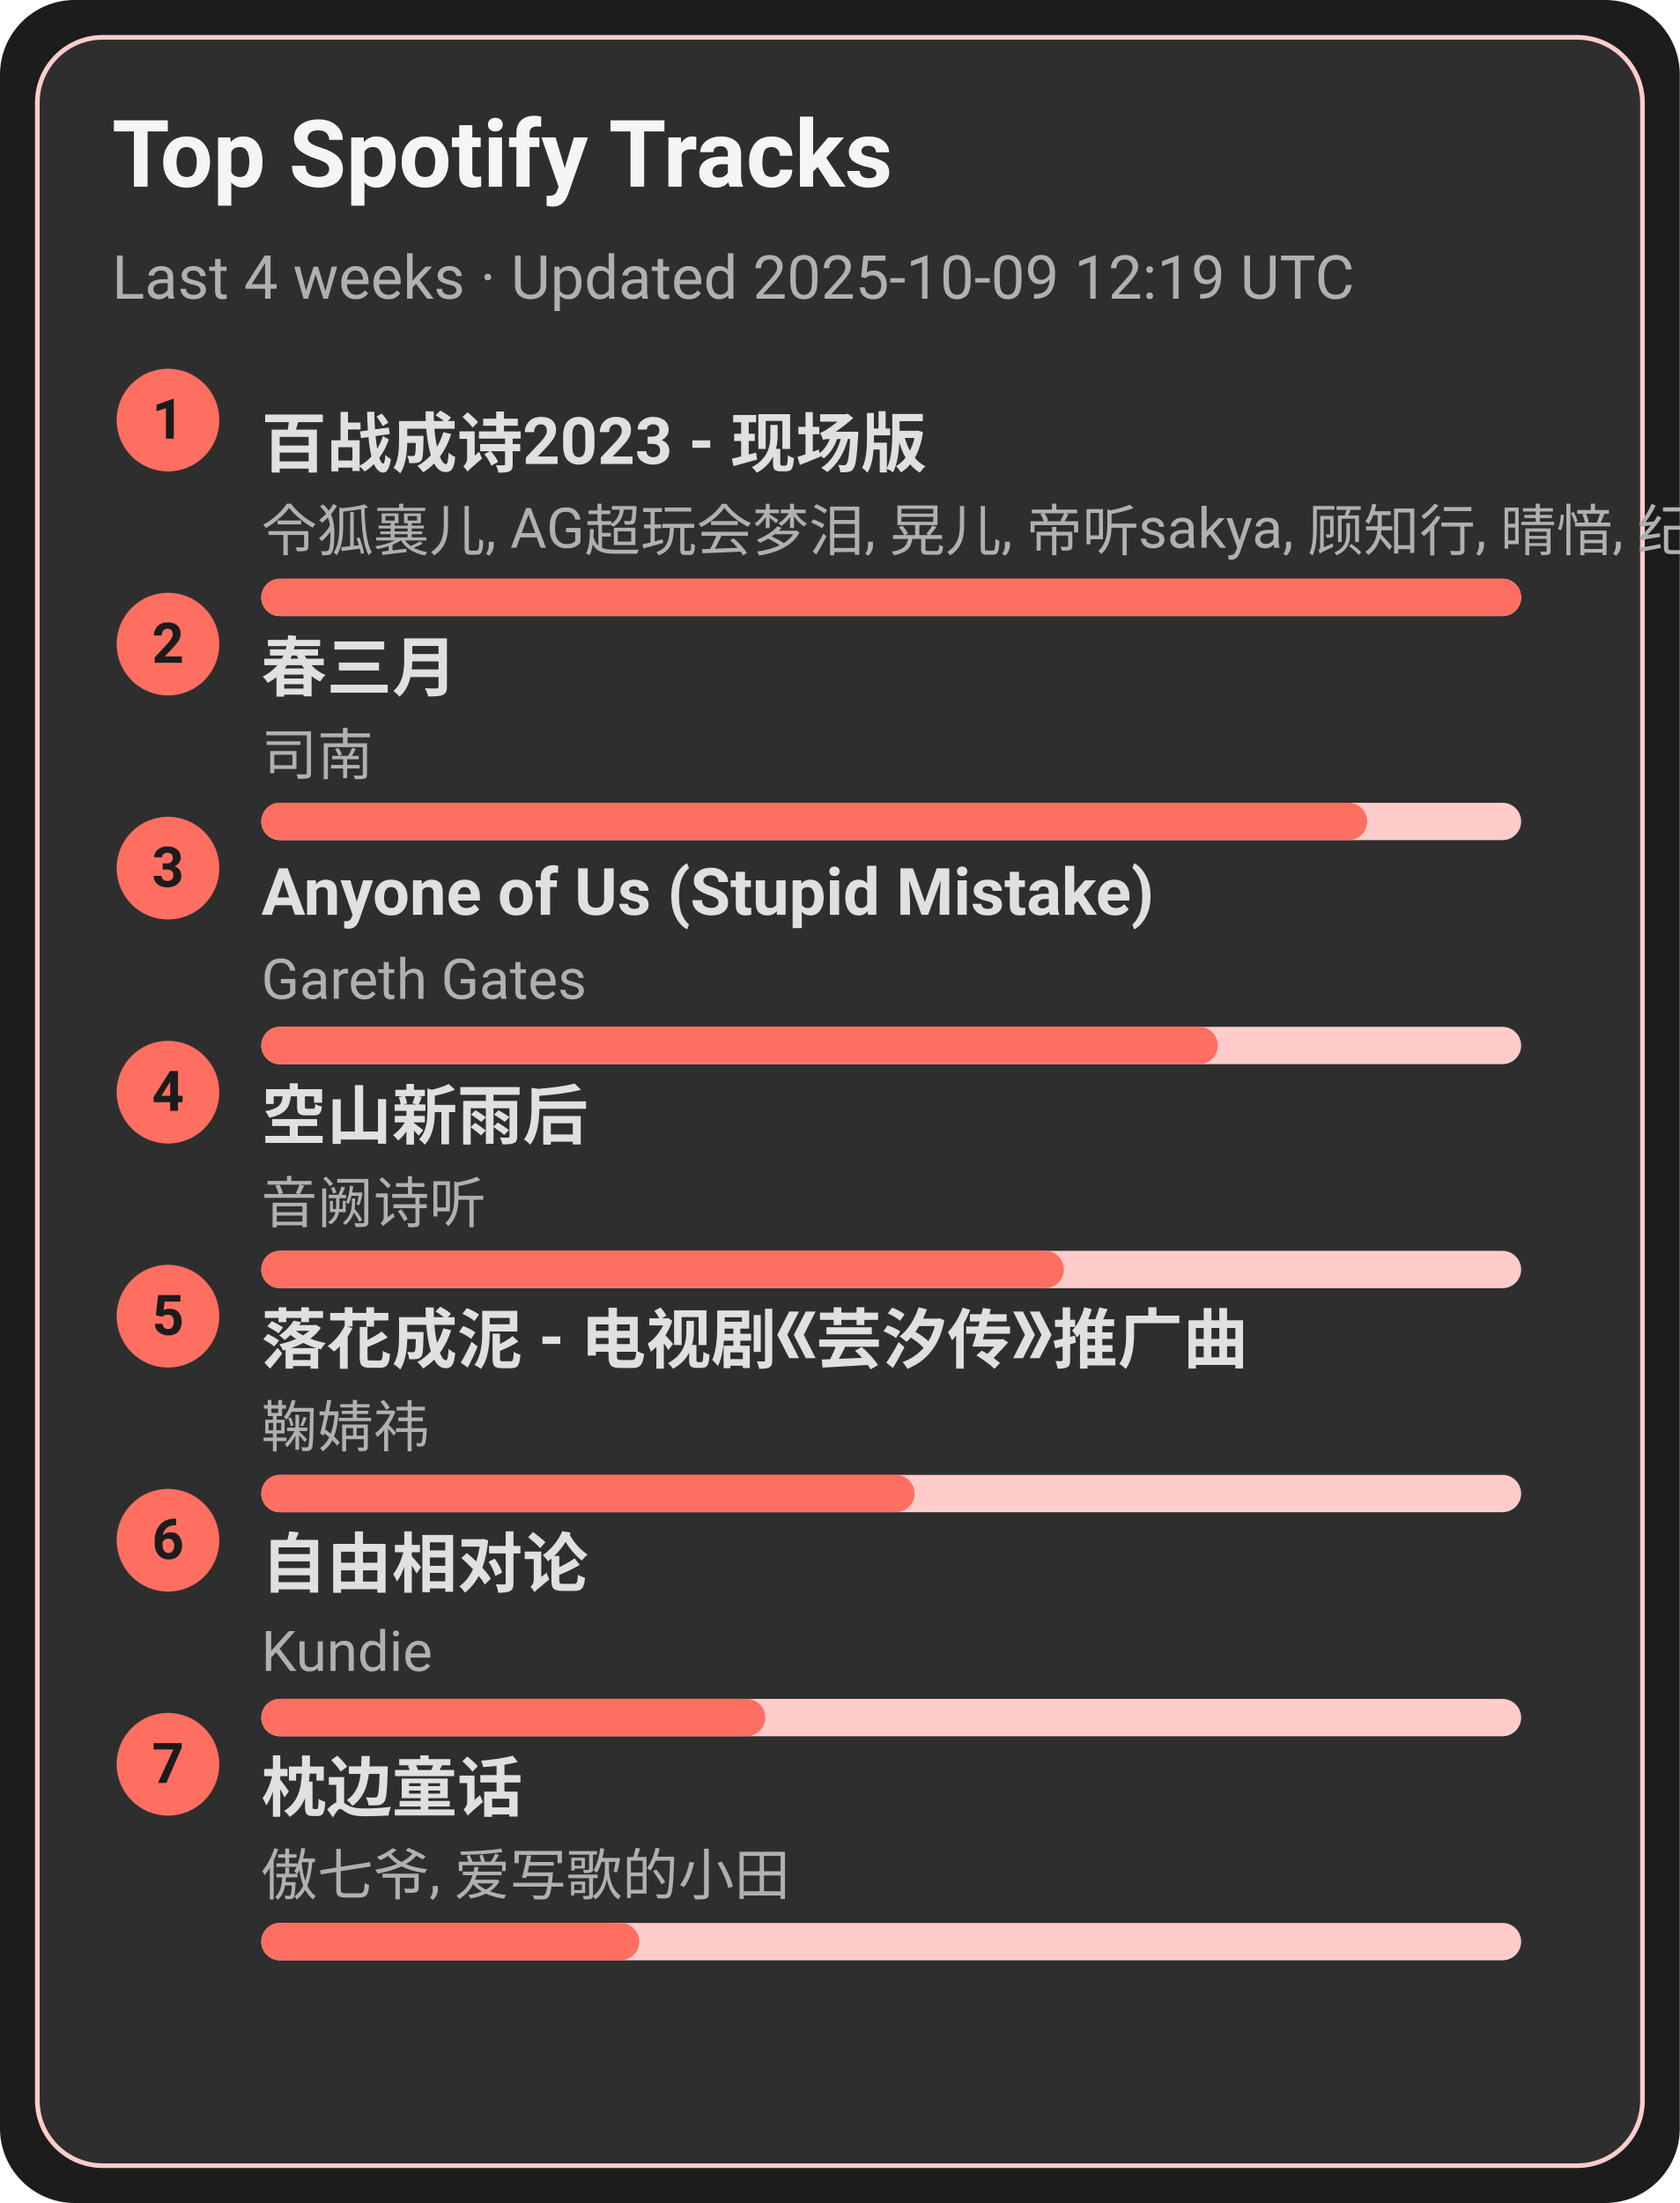
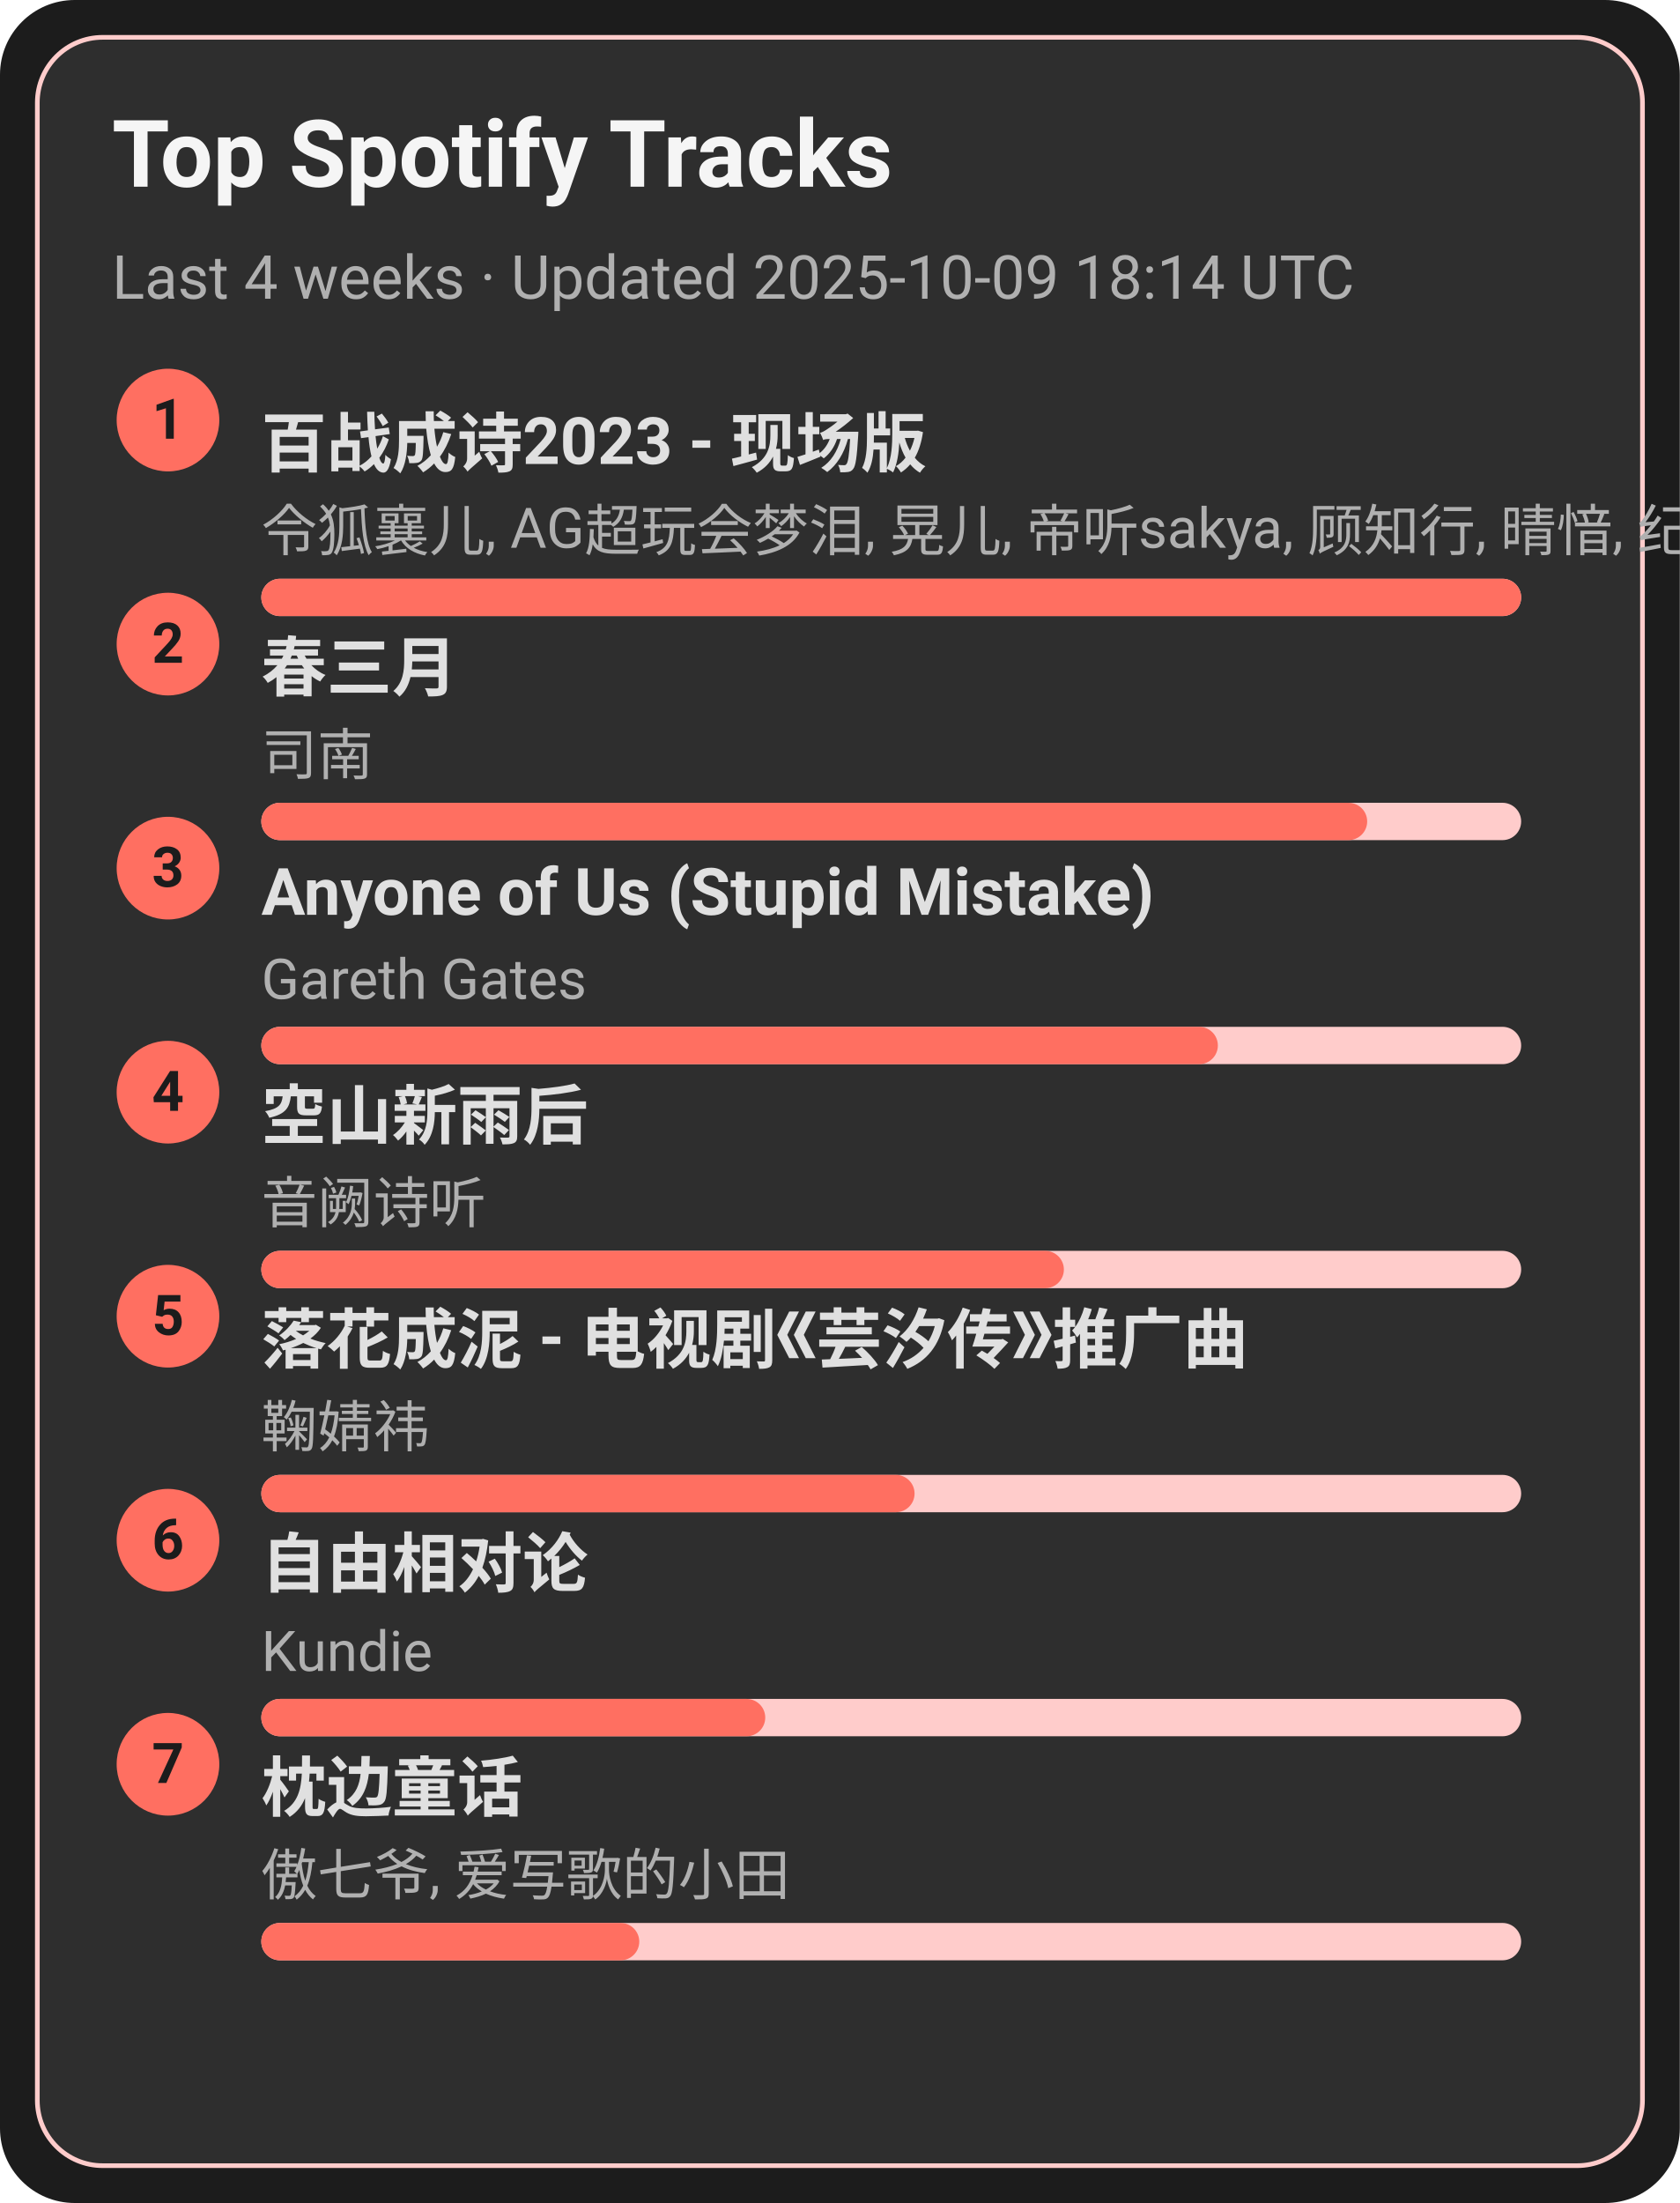
<svg xmlns="http://www.w3.org/2000/svg" width="360" height="472" viewBox="0 0 360 472">
  <style>text{font-family:-apple-system,BlinkMacSystemFont,Segoe UI,Roboto,Ubuntu,Helvetica Neue,Arial,Noto Sans,sans-serif}</style>
  <rect width="360" height="472" rx="16" fill="#1c1c1c" />
  <rect x="8" y="8" width="344" height="456" rx="14" fill="#2e2e2e" stroke="#ffcccb" />
  <text x="24" y="40" font-size="20" fill="#f5f5f5" font-weight="600">Top Spotify Tracks</text>
-   <text x="24" y="64" font-size="13" fill="#b0b0b0">Last 4 weeks · Updated 2025-10-09 12:19 UTC</text>
+   <text x="24" y="64" font-size="13" fill="#b0b0b0">Last 4 weeks · Updated 2025-10-09 18:14 UTC</text>
  <circle cx="36" cy="90" r="11" fill="#ff6f61" />
  <text x="36" y="94" text-anchor="middle" font-size="12" fill="#1c1c1c" font-weight="700">1</text>
  <a href="https://open.spotify.com/track/2gttnS8fWnDwziLFt2TLEi" target="_blank" rel="noopener noreferrer">
    <text x="56" y="100" font-size="14" fill="#e0e0e0" font-weight="600">百战成诗2023 - 现场版</text>
  </a>
  <text x="56" y="118" font-size="12" fill="#b0b0b0">令狐襄儿, AG超玩会梦泪, 晃儿, 帝听sakya, 顾知行, 晴愔, 纪粹希, 于冬然, 呦猫UNEKO</text>
  <rect x="56" y="124" width="270" height="8" rx="4" fill="#ffcccb" />
  <rect x="56" y="124" width="270" height="8" rx="4" fill="#ff6f61" />
  <circle cx="36" cy="138" r="11" fill="#ff6f61" />
  <text x="36" y="142" text-anchor="middle" font-size="12" fill="#1c1c1c" font-weight="700">2</text>
  <a href="https://open.spotify.com/track/5A9BOP4WTk2UayDlMb8w98" target="_blank" rel="noopener noreferrer">
    <text x="56" y="148" font-size="14" fill="#e0e0e0" font-weight="600">春三月</text>
  </a>
  <text x="56" y="166" font-size="12" fill="#b0b0b0">司南</text>
  <rect x="56" y="172" width="270" height="8" rx="4" fill="#ffcccb" />
  <rect x="56" y="172" width="237" height="8" rx="4" fill="#ff6f61" />
  <circle cx="36" cy="186" r="11" fill="#ff6f61" />
  <text x="36" y="190" text-anchor="middle" font-size="12" fill="#1c1c1c" font-weight="700">3</text>
  <a href="https://open.spotify.com/track/7KZo8AI9F3Vnn3FXEYBL9f" target="_blank" rel="noopener noreferrer">
    <text x="56" y="196" font-size="14" fill="#e0e0e0" font-weight="600">Anyone of Us (Stupid Mistake)</text>
  </a>
  <text x="56" y="214" font-size="12" fill="#b0b0b0">Gareth Gates</text>
  <rect x="56" y="220" width="270" height="8" rx="4" fill="#ffcccb" />
  <rect x="56" y="220" width="205" height="8" rx="4" fill="#ff6f61" />
  <circle cx="36" cy="234" r="11" fill="#ff6f61" />
  <text x="36" y="238" text-anchor="middle" font-size="12" fill="#1c1c1c" font-weight="700">4</text>
  <a href="https://open.spotify.com/track/7c1D58U8AIVOGlYzh5U6sk" target="_blank" rel="noopener noreferrer">
    <text x="56" y="244" font-size="14" fill="#e0e0e0" font-weight="600">空山新雨后</text>
  </a>
  <text x="56" y="262" font-size="12" fill="#b0b0b0">音阙诗听</text>
  <rect x="56" y="268" width="270" height="8" rx="4" fill="#ffcccb" />
  <rect x="56" y="268" width="172" height="8" rx="4" fill="#ff6f61" />
  <circle cx="36" cy="282" r="11" fill="#ff6f61" />
  <text x="36" y="286" text-anchor="middle" font-size="12" fill="#1c1c1c" font-weight="700">5</text>
  <a href="https://open.spotify.com/track/3kOZsJz3crGIWWHeoCNa0O" target="_blank" rel="noopener noreferrer">
    <text x="56" y="292" font-size="14" fill="#e0e0e0" font-weight="600">落花成泥 - 电视剧《芸汐传》推广曲</text>
  </a>
  <text x="56" y="310" font-size="12" fill="#b0b0b0">鞠婧祎</text>
  <rect x="56" y="316" width="270" height="8" rx="4" fill="#ffcccb" />
  <rect x="56" y="316" width="140" height="8" rx="4" fill="#ff6f61" />
  <circle cx="36" cy="330" r="11" fill="#ff6f61" />
  <text x="36" y="334" text-anchor="middle" font-size="12" fill="#1c1c1c" font-weight="700">6</text>
  <a href="https://open.spotify.com/track/1np2B0M4TkyE1xgpjG4dJn" target="_blank" rel="noopener noreferrer">
    <text x="56" y="340" font-size="14" fill="#e0e0e0" font-weight="600">自由相对论</text>
  </a>
  <text x="56" y="358" font-size="12" fill="#b0b0b0">Kundie</text>
  <rect x="56" y="364" width="270" height="8" rx="4" fill="#ffcccb" />
  <rect x="56" y="364" width="108" height="8" rx="4" fill="#ff6f61" />
  <circle cx="36" cy="378" r="11" fill="#ff6f61" />
  <text x="36" y="382" text-anchor="middle" font-size="12" fill="#1c1c1c" font-weight="700">7</text>
  <a href="https://open.spotify.com/track/3I8tlHNA9NM8dL0B23xGIY" target="_blank" rel="noopener noreferrer">
    <text x="56" y="388" font-size="14" fill="#e0e0e0" font-weight="600">枕边童话</text>
  </a>
  <text x="56" y="406" font-size="12" fill="#b0b0b0">傲七爷, 爱写歌的小田</text>
  <rect x="56" y="412" width="270" height="8" rx="4" fill="#ffcccb" />
  <rect x="56" y="412" width="81" height="8" rx="4" fill="#ff6f61" />
</svg>
